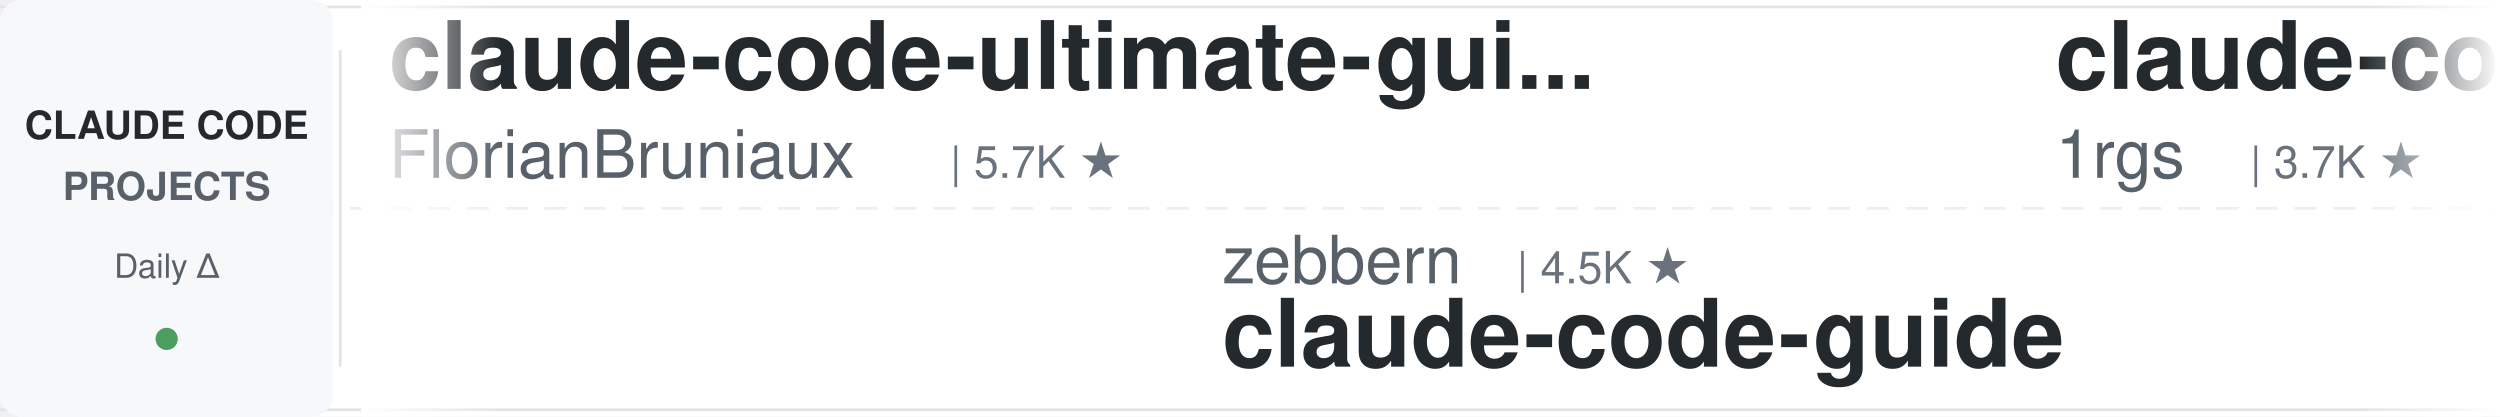
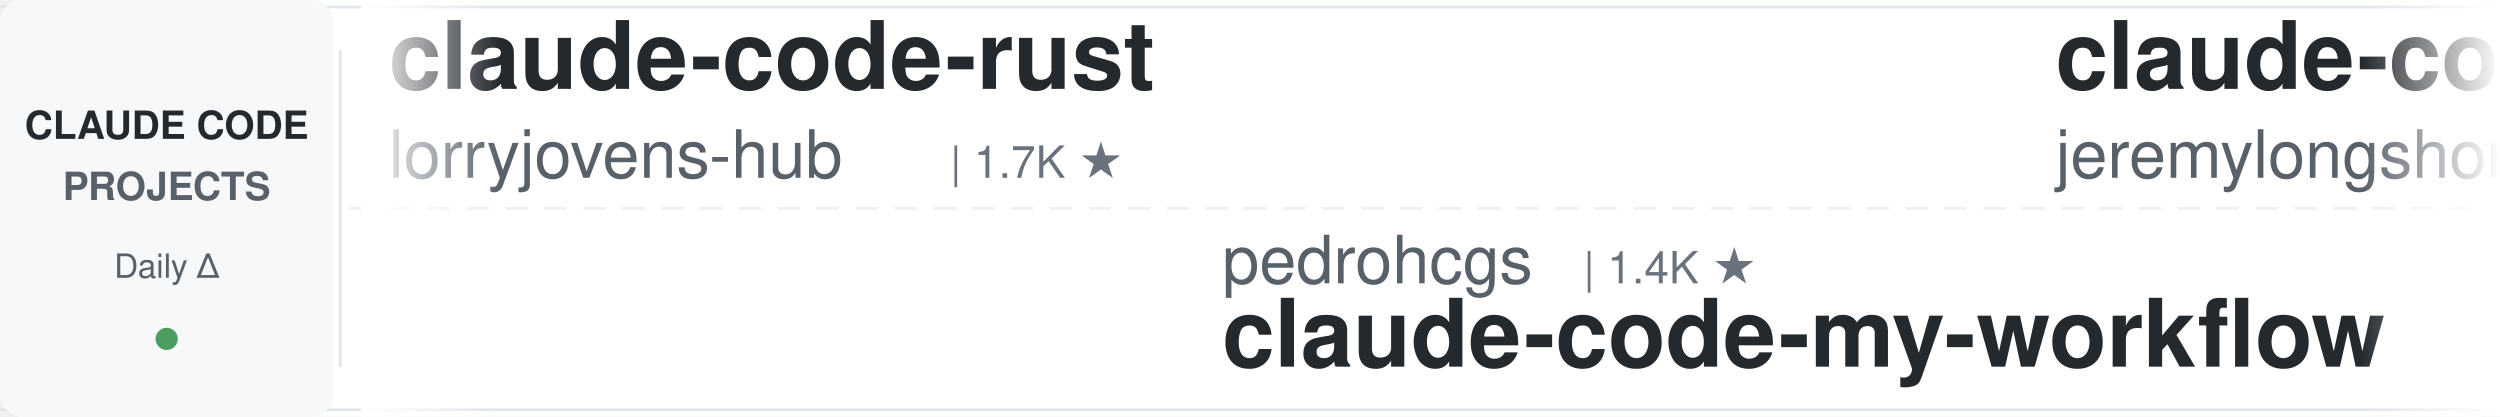
<svg xmlns="http://www.w3.org/2000/svg" width="900" height="150">
  <defs>
    <linearGradient id="leftFade" x1="0%" y1="0%" x2="100%" y2="0%">
      <stop offset="0%" style="stop-color:#ffffff;stop-opacity:1" />
      <stop offset="100%" style="stop-color:#ffffff;stop-opacity:0" />
    </linearGradient>
    <linearGradient id="rightFade" x1="0%" y1="0%" x2="100%" y2="0%">
      <stop offset="0%" style="stop-color:#ffffff;stop-opacity:0" />
      <stop offset="100%" style="stop-color:#ffffff;stop-opacity:1" />
    </linearGradient>
  </defs>
  <rect width="900" height="150" fill="#ffffff" rx="8" />
  <rect x="0" y="2" width="900" height="1" fill="#e1e4e8" />
  <rect x="0" y="147" width="900" height="1" fill="#e1e4e8" />
  <line x1="0" y1="75" x2="900" y2="75" stroke="#e1e4e8" stroke-width="1" stroke-dasharray="8 6" opacity="0.6" />
  <rect x="0" y="0" width="120" height="150" fill="#f6f8fa" rx="8" />
  <text x="60" y="50" font-family="-apple-system, BlinkMacSystemFont, 'Segoe UI', Helvetica, Arial, sans-serif" font-size="14" font-weight="600" fill="#24292e" text-anchor="middle">CLAUDE CODE</text>
  <text x="60" y="72" font-family="-apple-system, BlinkMacSystemFont, 'Segoe UI', Helvetica, Arial, sans-serif" font-size="14" font-weight="600" fill="#586069" text-anchor="middle">PROJECTS</text>
  <text x="60" y="100" font-family="-apple-system, BlinkMacSystemFont, 'Segoe UI', Helvetica, Arial, sans-serif" font-size="12" font-weight="500" fill="#586069" text-anchor="middle">Daily Δ</text>
  <circle cx="60" cy="122" r="4" fill="#22863a" opacity="0.8" />
  <rect x="122" y="18" width="1" height="114" fill="#e1e4e8" />
  <clipPath id="tickerClip">
    <rect x="130" y="0" width="770" height="150" />
  </clipPath>
  <g clip-path="url(#tickerClip)">
    <g id="tickerItems">
      <animateTransform attributeName="transform" attributeType="XML" type="translate" from="0 0" to="-3000 0" dur="54s" repeatCount="indefinite" />
      <g transform="translate(0, 0)">
-         <text x="140" y="32" font-family="-apple-system, BlinkMacSystemFont, 'Segoe UI', Helvetica, Arial, sans-serif" font-size="34" font-weight="600" fill="#24292e">claude-code-ultimate-gui...</text>
-         <text x="140" y="64" font-family="-apple-system, BlinkMacSystemFont, 'Segoe UI', Helvetica, Arial, sans-serif" font-size="24" font-weight="400" fill="#586069">FlorianBruniaux</text>
-         <text x="342" y="64" font-family="-apple-system, BlinkMacSystemFont, 'Segoe UI', Helvetica, Arial, sans-serif" font-size="16" font-weight="500" fill="#6a737d">| 5.7K ★</text>
+         <text x="140" y="32" font-family="-apple-system, BlinkMacSystemFont, 'Segoe UI', Helvetica, Arial, sans-serif" font-size="34" font-weight="600" fill="#24292e">claude-code-rust</text>
+         <text x="140" y="64" font-family="-apple-system, BlinkMacSystemFont, 'Segoe UI', Helvetica, Arial, sans-serif" font-size="24" font-weight="400" fill="#586069">lorryjovens-hub</text>
+         <text x="342" y="64" font-family="-apple-system, BlinkMacSystemFont, 'Segoe UI', Helvetica, Arial, sans-serif" font-size="16" font-weight="500" fill="#6a737d">| 1.7K ★</text>
      </g>
      <g transform="translate(300, 0)">
-         <text x="140" y="102" font-family="-apple-system, BlinkMacSystemFont, 'Segoe UI', Helvetica, Arial, sans-serif" font-size="24" font-weight="400" fill="#586069">zebbern</text>
-         <text x="246" y="102" font-family="-apple-system, BlinkMacSystemFont, 'Segoe UI', Helvetica, Arial, sans-serif" font-size="16" font-weight="500" fill="#6a737d">| 4.5K ★</text>
-         <text x="140" y="132" font-family="-apple-system, BlinkMacSystemFont, 'Segoe UI', Helvetica, Arial, sans-serif" font-size="34" font-weight="600" fill="#24292e">claude-code-guide</text>
-       </g>
-       <g transform="translate(600, 0)">
-         <text x="140" y="32" font-family="-apple-system, BlinkMacSystemFont, 'Segoe UI', Helvetica, Arial, sans-serif" font-size="34" font-weight="600" fill="#24292e">claude-code-proxy</text>
-         <text x="140" y="64" font-family="-apple-system, BlinkMacSystemFont, 'Segoe UI', Helvetica, Arial, sans-serif" font-size="24" font-weight="400" fill="#586069">1rgs</text>
-         <text x="210" y="64" font-family="-apple-system, BlinkMacSystemFont, 'Segoe UI', Helvetica, Arial, sans-serif" font-size="16" font-weight="500" fill="#6a737d">| 3.7K ★</text>
-       </g>
-       <g transform="translate(900, 0)">
-         <text x="140" y="102" font-family="-apple-system, BlinkMacSystemFont, 'Segoe UI', Helvetica, Arial, sans-serif" font-size="24" font-weight="400" fill="#586069">RichardAtCT</text>
-         <text x="294" y="102" font-family="-apple-system, BlinkMacSystemFont, 'Segoe UI', Helvetica, Arial, sans-serif" font-size="16" font-weight="500" fill="#6a737d">| 2.7K ★</text>
-         <text x="140" y="132" font-family="-apple-system, BlinkMacSystemFont, 'Segoe UI', Helvetica, Arial, sans-serif" font-size="34" font-weight="600" fill="#24292e">claude-code-telegram</text>
-       </g>
-       <g transform="translate(1200, 0)">
-         <text x="140" y="32" font-family="-apple-system, BlinkMacSystemFont, 'Segoe UI', Helvetica, Arial, sans-serif" font-size="34" font-weight="600" fill="#24292e">edmunds-claude-code</text>
-         <text x="140" y="64" font-family="-apple-system, BlinkMacSystemFont, 'Segoe UI', Helvetica, Arial, sans-serif" font-size="24" font-weight="400" fill="#586069">edmund-io</text>
-         <text x="270" y="64" font-family="-apple-system, BlinkMacSystemFont, 'Segoe UI', Helvetica, Arial, sans-serif" font-size="16" font-weight="500" fill="#6a737d">| 1.5K ★</text>
-       </g>
-       <g transform="translate(1500, 0)">
        <text x="140" y="102" font-family="-apple-system, BlinkMacSystemFont, 'Segoe UI', Helvetica, Arial, sans-serif" font-size="24" font-weight="400" fill="#586069">pedrohcgs</text>
        <text x="270" y="102" font-family="-apple-system, BlinkMacSystemFont, 'Segoe UI', Helvetica, Arial, sans-serif" font-size="16" font-weight="500" fill="#6a737d">| 1.4K ★</text>
        <text x="140" y="132" font-family="-apple-system, BlinkMacSystemFont, 'Segoe UI', Helvetica, Arial, sans-serif" font-size="34" font-weight="600" fill="#24292e">claude-code-my-workflow</text>
      </g>
+       <g transform="translate(600, 0)">
+         <text x="140" y="32" font-family="-apple-system, BlinkMacSystemFont, 'Segoe UI', Helvetica, Arial, sans-serif" font-size="34" font-weight="600" fill="#24292e">claude-code-plugins-plus...</text>
+         <text x="140" y="64" font-family="-apple-system, BlinkMacSystemFont, 'Segoe UI', Helvetica, Arial, sans-serif" font-size="24" font-weight="400" fill="#586069">jeremylongshore</text>
+         <text x="342" y="64" font-family="-apple-system, BlinkMacSystemFont, 'Segoe UI', Helvetica, Arial, sans-serif" font-size="16" font-weight="500" fill="#6a737d">| 2.6K ★</text>
+       </g>
+       <g transform="translate(900, 0)">
+         <text x="140" y="102" font-family="-apple-system, BlinkMacSystemFont, 'Segoe UI', Helvetica, Arial, sans-serif" font-size="24" font-weight="400" fill="#586069">hangsman</text>
+         <text x="258" y="102" font-family="-apple-system, BlinkMacSystemFont, 'Segoe UI', Helvetica, Arial, sans-serif" font-size="16" font-weight="500" fill="#6a737d">| 790 ★</text>
+         <text x="140" y="132" font-family="-apple-system, BlinkMacSystemFont, 'Segoe UI', Helvetica, Arial, sans-serif" font-size="34" font-weight="600" fill="#24292e">claude-code-source</text>
+       </g>
+       <g transform="translate(1200, 0)">
+         <text x="140" y="32" font-family="-apple-system, BlinkMacSystemFont, 'Segoe UI', Helvetica, Arial, sans-serif" font-size="34" font-weight="600" fill="#24292e">claude-code-book</text>
+         <text x="140" y="64" font-family="-apple-system, BlinkMacSystemFont, 'Segoe UI', Helvetica, Arial, sans-serif" font-size="24" font-weight="400" fill="#586069">lintsinghua</text>
+         <text x="294" y="64" font-family="-apple-system, BlinkMacSystemFont, 'Segoe UI', Helvetica, Arial, sans-serif" font-size="16" font-weight="500" fill="#6a737d">| 4.1K ★</text>
+       </g>
+       <g transform="translate(1500, 0)">
+         <text x="140" y="102" font-family="-apple-system, BlinkMacSystemFont, 'Segoe UI', Helvetica, Arial, sans-serif" font-size="24" font-weight="400" fill="#586069">shareAI-lab</text>
+         <text x="294" y="102" font-family="-apple-system, BlinkMacSystemFont, 'Segoe UI', Helvetica, Arial, sans-serif" font-size="16" font-weight="500" fill="#6a737d">| 73.4K ★</text>
+         <text x="140" y="132" font-family="-apple-system, BlinkMacSystemFont, 'Segoe UI', Helvetica, Arial, sans-serif" font-size="34" font-weight="600" fill="#24292e">learn-claude-code</text>
+       </g>
      <g transform="translate(1800, 0)">
-         <text x="140" y="32" font-family="-apple-system, BlinkMacSystemFont, 'Segoe UI', Helvetica, Arial, sans-serif" font-size="34" font-weight="600" fill="#24292e">claude_code_src</text>
-         <text x="140" y="64" font-family="-apple-system, BlinkMacSystemFont, 'Segoe UI', Helvetica, Arial, sans-serif" font-size="24" font-weight="400" fill="#586069">ponponon</text>
-         <text x="258" y="64" font-family="-apple-system, BlinkMacSystemFont, 'Segoe UI', Helvetica, Arial, sans-serif" font-size="16" font-weight="500" fill="#6a737d">| 2.3K ★</text>
+         <text x="140" y="32" font-family="-apple-system, BlinkMacSystemFont, 'Segoe UI', Helvetica, Arial, sans-serif" font-size="34" font-weight="600" fill="#24292e">claude-code-skills</text>
+         <text x="140" y="64" font-family="-apple-system, BlinkMacSystemFont, 'Segoe UI', Helvetica, Arial, sans-serif" font-size="24" font-weight="400" fill="#586069">daymade</text>
+         <text x="246" y="64" font-family="-apple-system, BlinkMacSystemFont, 'Segoe UI', Helvetica, Arial, sans-serif" font-size="16" font-weight="500" fill="#6a737d">| 1.3K ★</text>
      </g>
      <g transform="translate(2100, 0)">
-         <text x="140" y="102" font-family="-apple-system, BlinkMacSystemFont, 'Segoe UI', Helvetica, Arial, sans-serif" font-size="24" font-weight="400" fill="#586069">kodu-ai</text>
-         <text x="246" y="102" font-family="-apple-system, BlinkMacSystemFont, 'Segoe UI', Helvetica, Arial, sans-serif" font-size="16" font-weight="500" fill="#6a737d">| 5.2K ★</text>
-         <text x="140" y="132" font-family="-apple-system, BlinkMacSystemFont, 'Segoe UI', Helvetica, Arial, sans-serif" font-size="34" font-weight="600" fill="#24292e">claude-coder</text>
+         <text x="140" y="102" font-family="-apple-system, BlinkMacSystemFont, 'Segoe UI', Helvetica, Arial, sans-serif" font-size="24" font-weight="400" fill="#586069">ponponon</text>
+         <text x="258" y="102" font-family="-apple-system, BlinkMacSystemFont, 'Segoe UI', Helvetica, Arial, sans-serif" font-size="16" font-weight="500" fill="#6a737d">| 2.3K ★</text>
+         <text x="140" y="132" font-family="-apple-system, BlinkMacSystemFont, 'Segoe UI', Helvetica, Arial, sans-serif" font-size="34" font-weight="600" fill="#24292e">claude_code_src</text>
      </g>
      <g transform="translate(2400, 0)">
-         <text x="140" y="32" font-family="-apple-system, BlinkMacSystemFont, 'Segoe UI', Helvetica, Arial, sans-serif" font-size="34" font-weight="600" fill="#24292e">claude-code-showcase</text>
-         <text x="140" y="64" font-family="-apple-system, BlinkMacSystemFont, 'Segoe UI', Helvetica, Arial, sans-serif" font-size="24" font-weight="400" fill="#586069">ChrisWiles</text>
-         <text x="282" y="64" font-family="-apple-system, BlinkMacSystemFont, 'Segoe UI', Helvetica, Arial, sans-serif" font-size="16" font-weight="500" fill="#6a737d">| 6.0K ★</text>
+         <text x="140" y="32" font-family="-apple-system, BlinkMacSystemFont, 'Segoe UI', Helvetica, Arial, sans-serif" font-size="34" font-weight="600" fill="#24292e">claude-code-from-scratch</text>
+         <text x="140" y="64" font-family="-apple-system, BlinkMacSystemFont, 'Segoe UI', Helvetica, Arial, sans-serif" font-size="24" font-weight="400" fill="#586069">Windy3f3f3f3f</text>
+         <text x="318" y="64" font-family="-apple-system, BlinkMacSystemFont, 'Segoe UI', Helvetica, Arial, sans-serif" font-size="16" font-weight="500" fill="#6a737d">| 2.5K ★</text>
      </g>
      <g transform="translate(2700, 0)">
-         <text x="140" y="102" font-family="-apple-system, BlinkMacSystemFont, 'Segoe UI', Helvetica, Arial, sans-serif" font-size="24" font-weight="400" fill="#586069">anthropics</text>
-         <text x="282" y="102" font-family="-apple-system, BlinkMacSystemFont, 'Segoe UI', Helvetica, Arial, sans-serif" font-size="16" font-weight="500" fill="#6a737d">| 8.5K ★</text>
-         <text x="140" y="132" font-family="-apple-system, BlinkMacSystemFont, 'Segoe UI', Helvetica, Arial, sans-serif" font-size="34" font-weight="600" fill="#24292e">claude-code-action</text>
+         <text x="140" y="102" font-family="-apple-system, BlinkMacSystemFont, 'Segoe UI', Helvetica, Arial, sans-serif" font-size="24" font-weight="400" fill="#586069">shanraisshan</text>
+         <text x="306" y="102" font-family="-apple-system, BlinkMacSystemFont, 'Segoe UI', Helvetica, Arial, sans-serif" font-size="16" font-weight="500" fill="#6a737d">| 64.1K ★</text>
+         <text x="140" y="132" font-family="-apple-system, BlinkMacSystemFont, 'Segoe UI', Helvetica, Arial, sans-serif" font-size="34" font-weight="600" fill="#24292e">claude-code-best-practic...</text>
      </g>
      <g transform="translate(3000, 0)">
-         <text x="140" y="32" font-family="-apple-system, BlinkMacSystemFont, 'Segoe UI', Helvetica, Arial, sans-serif" font-size="34" font-weight="600" fill="#24292e">claude-code-ultimate-gui...</text>
-         <text x="140" y="64" font-family="-apple-system, BlinkMacSystemFont, 'Segoe UI', Helvetica, Arial, sans-serif" font-size="24" font-weight="400" fill="#586069">FlorianBruniaux</text>
-         <text x="342" y="64" font-family="-apple-system, BlinkMacSystemFont, 'Segoe UI', Helvetica, Arial, sans-serif" font-size="16" font-weight="500" fill="#6a737d">| 5.7K ★</text>
+         <text x="140" y="32" font-family="-apple-system, BlinkMacSystemFont, 'Segoe UI', Helvetica, Arial, sans-serif" font-size="34" font-weight="600" fill="#24292e">claude-code-rust</text>
+         <text x="140" y="64" font-family="-apple-system, BlinkMacSystemFont, 'Segoe UI', Helvetica, Arial, sans-serif" font-size="24" font-weight="400" fill="#586069">lorryjovens-hub</text>
+         <text x="342" y="64" font-family="-apple-system, BlinkMacSystemFont, 'Segoe UI', Helvetica, Arial, sans-serif" font-size="16" font-weight="500" fill="#6a737d">| 1.7K ★</text>
      </g>
      <g transform="translate(3300, 0)">
-         <text x="140" y="102" font-family="-apple-system, BlinkMacSystemFont, 'Segoe UI', Helvetica, Arial, sans-serif" font-size="24" font-weight="400" fill="#586069">zebbern</text>
-         <text x="246" y="102" font-family="-apple-system, BlinkMacSystemFont, 'Segoe UI', Helvetica, Arial, sans-serif" font-size="16" font-weight="500" fill="#6a737d">| 4.5K ★</text>
-         <text x="140" y="132" font-family="-apple-system, BlinkMacSystemFont, 'Segoe UI', Helvetica, Arial, sans-serif" font-size="34" font-weight="600" fill="#24292e">claude-code-guide</text>
+         <text x="140" y="102" font-family="-apple-system, BlinkMacSystemFont, 'Segoe UI', Helvetica, Arial, sans-serif" font-size="24" font-weight="400" fill="#586069">pedrohcgs</text>
+         <text x="270" y="102" font-family="-apple-system, BlinkMacSystemFont, 'Segoe UI', Helvetica, Arial, sans-serif" font-size="16" font-weight="500" fill="#6a737d">| 1.4K ★</text>
+         <text x="140" y="132" font-family="-apple-system, BlinkMacSystemFont, 'Segoe UI', Helvetica, Arial, sans-serif" font-size="34" font-weight="600" fill="#24292e">claude-code-my-workflow</text>
      </g>
      <g transform="translate(3600, 0)">
-         <text x="140" y="32" font-family="-apple-system, BlinkMacSystemFont, 'Segoe UI', Helvetica, Arial, sans-serif" font-size="34" font-weight="600" fill="#24292e">claude-code-proxy</text>
-         <text x="140" y="64" font-family="-apple-system, BlinkMacSystemFont, 'Segoe UI', Helvetica, Arial, sans-serif" font-size="24" font-weight="400" fill="#586069">1rgs</text>
-         <text x="210" y="64" font-family="-apple-system, BlinkMacSystemFont, 'Segoe UI', Helvetica, Arial, sans-serif" font-size="16" font-weight="500" fill="#6a737d">| 3.7K ★</text>
+         <text x="140" y="32" font-family="-apple-system, BlinkMacSystemFont, 'Segoe UI', Helvetica, Arial, sans-serif" font-size="34" font-weight="600" fill="#24292e">claude-code-plugins-plus...</text>
+         <text x="140" y="64" font-family="-apple-system, BlinkMacSystemFont, 'Segoe UI', Helvetica, Arial, sans-serif" font-size="24" font-weight="400" fill="#586069">jeremylongshore</text>
+         <text x="342" y="64" font-family="-apple-system, BlinkMacSystemFont, 'Segoe UI', Helvetica, Arial, sans-serif" font-size="16" font-weight="500" fill="#6a737d">| 2.6K ★</text>
      </g>
      <g transform="translate(3900, 0)">
-         <text x="140" y="102" font-family="-apple-system, BlinkMacSystemFont, 'Segoe UI', Helvetica, Arial, sans-serif" font-size="24" font-weight="400" fill="#586069">RichardAtCT</text>
-         <text x="294" y="102" font-family="-apple-system, BlinkMacSystemFont, 'Segoe UI', Helvetica, Arial, sans-serif" font-size="16" font-weight="500" fill="#6a737d">| 2.7K ★</text>
-         <text x="140" y="132" font-family="-apple-system, BlinkMacSystemFont, 'Segoe UI', Helvetica, Arial, sans-serif" font-size="34" font-weight="600" fill="#24292e">claude-code-telegram</text>
+         <text x="140" y="102" font-family="-apple-system, BlinkMacSystemFont, 'Segoe UI', Helvetica, Arial, sans-serif" font-size="24" font-weight="400" fill="#586069">hangsman</text>
+         <text x="258" y="102" font-family="-apple-system, BlinkMacSystemFont, 'Segoe UI', Helvetica, Arial, sans-serif" font-size="16" font-weight="500" fill="#6a737d">| 790 ★</text>
+         <text x="140" y="132" font-family="-apple-system, BlinkMacSystemFont, 'Segoe UI', Helvetica, Arial, sans-serif" font-size="34" font-weight="600" fill="#24292e">claude-code-source</text>
      </g>
    </g>
  </g>
  <rect x="130" y="0" width="50" height="150" fill="url(#leftFade)" />
  <rect x="850" y="0" width="50" height="150" fill="url(#rightFade)" />
</svg>
